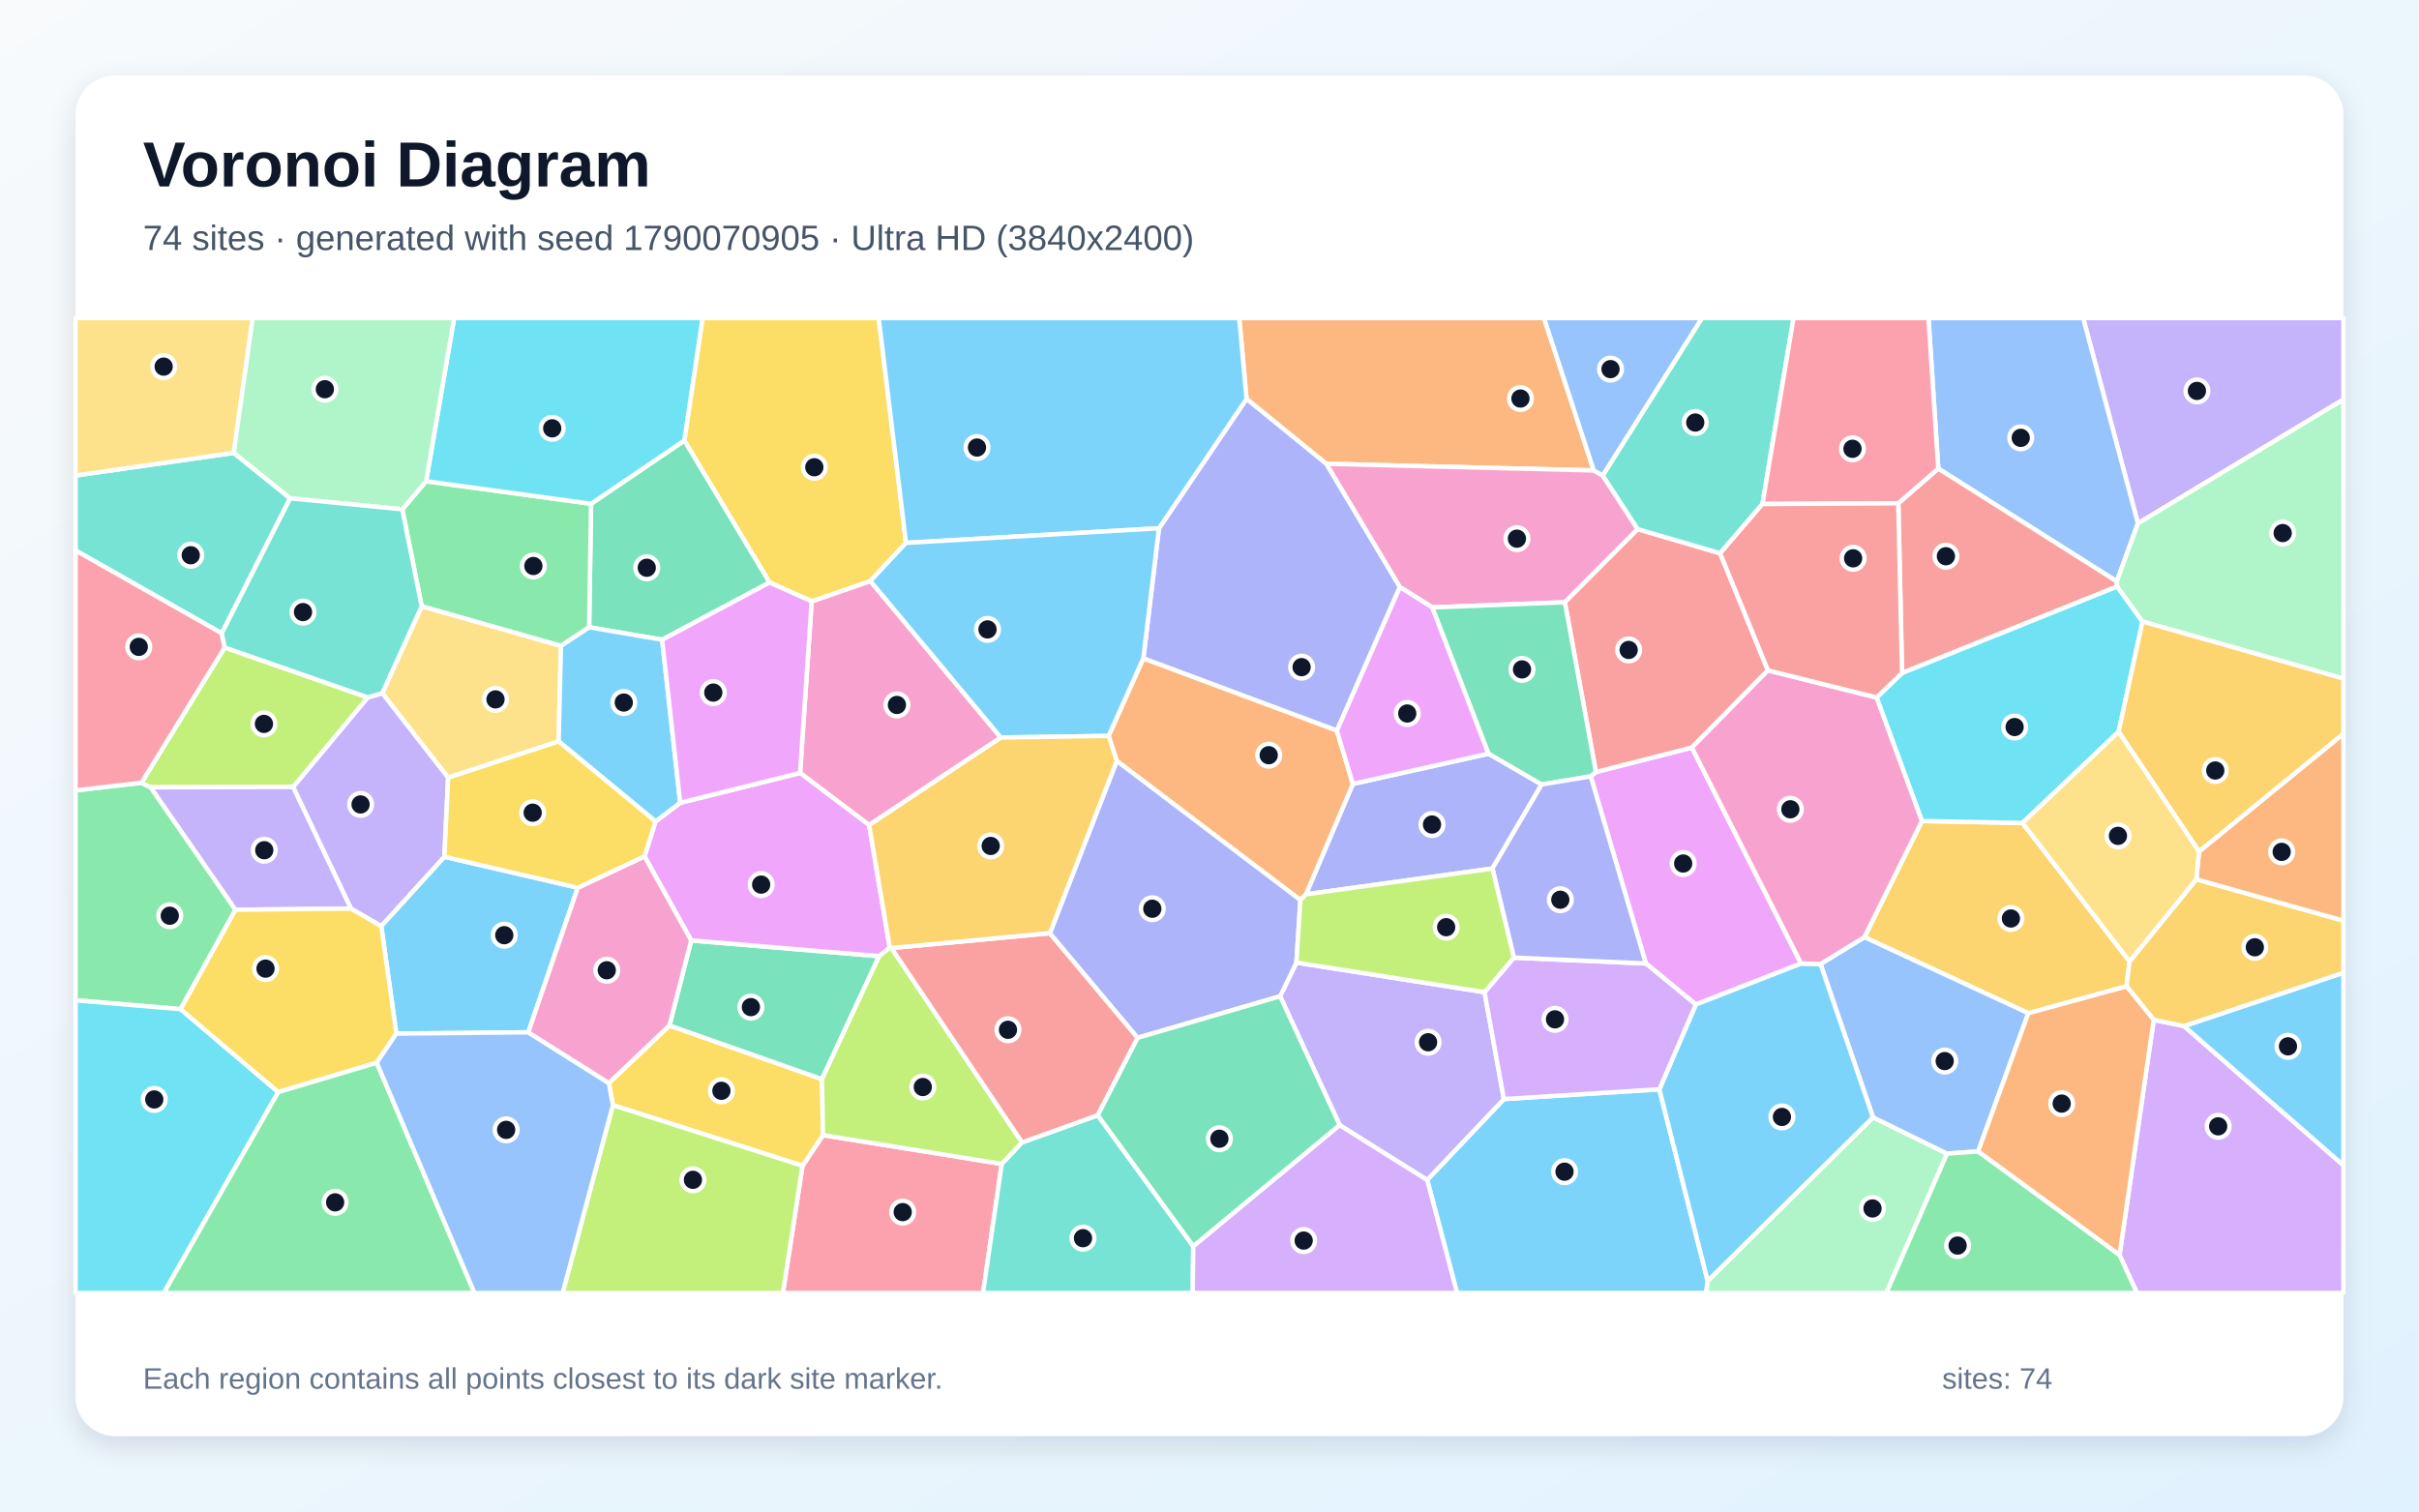
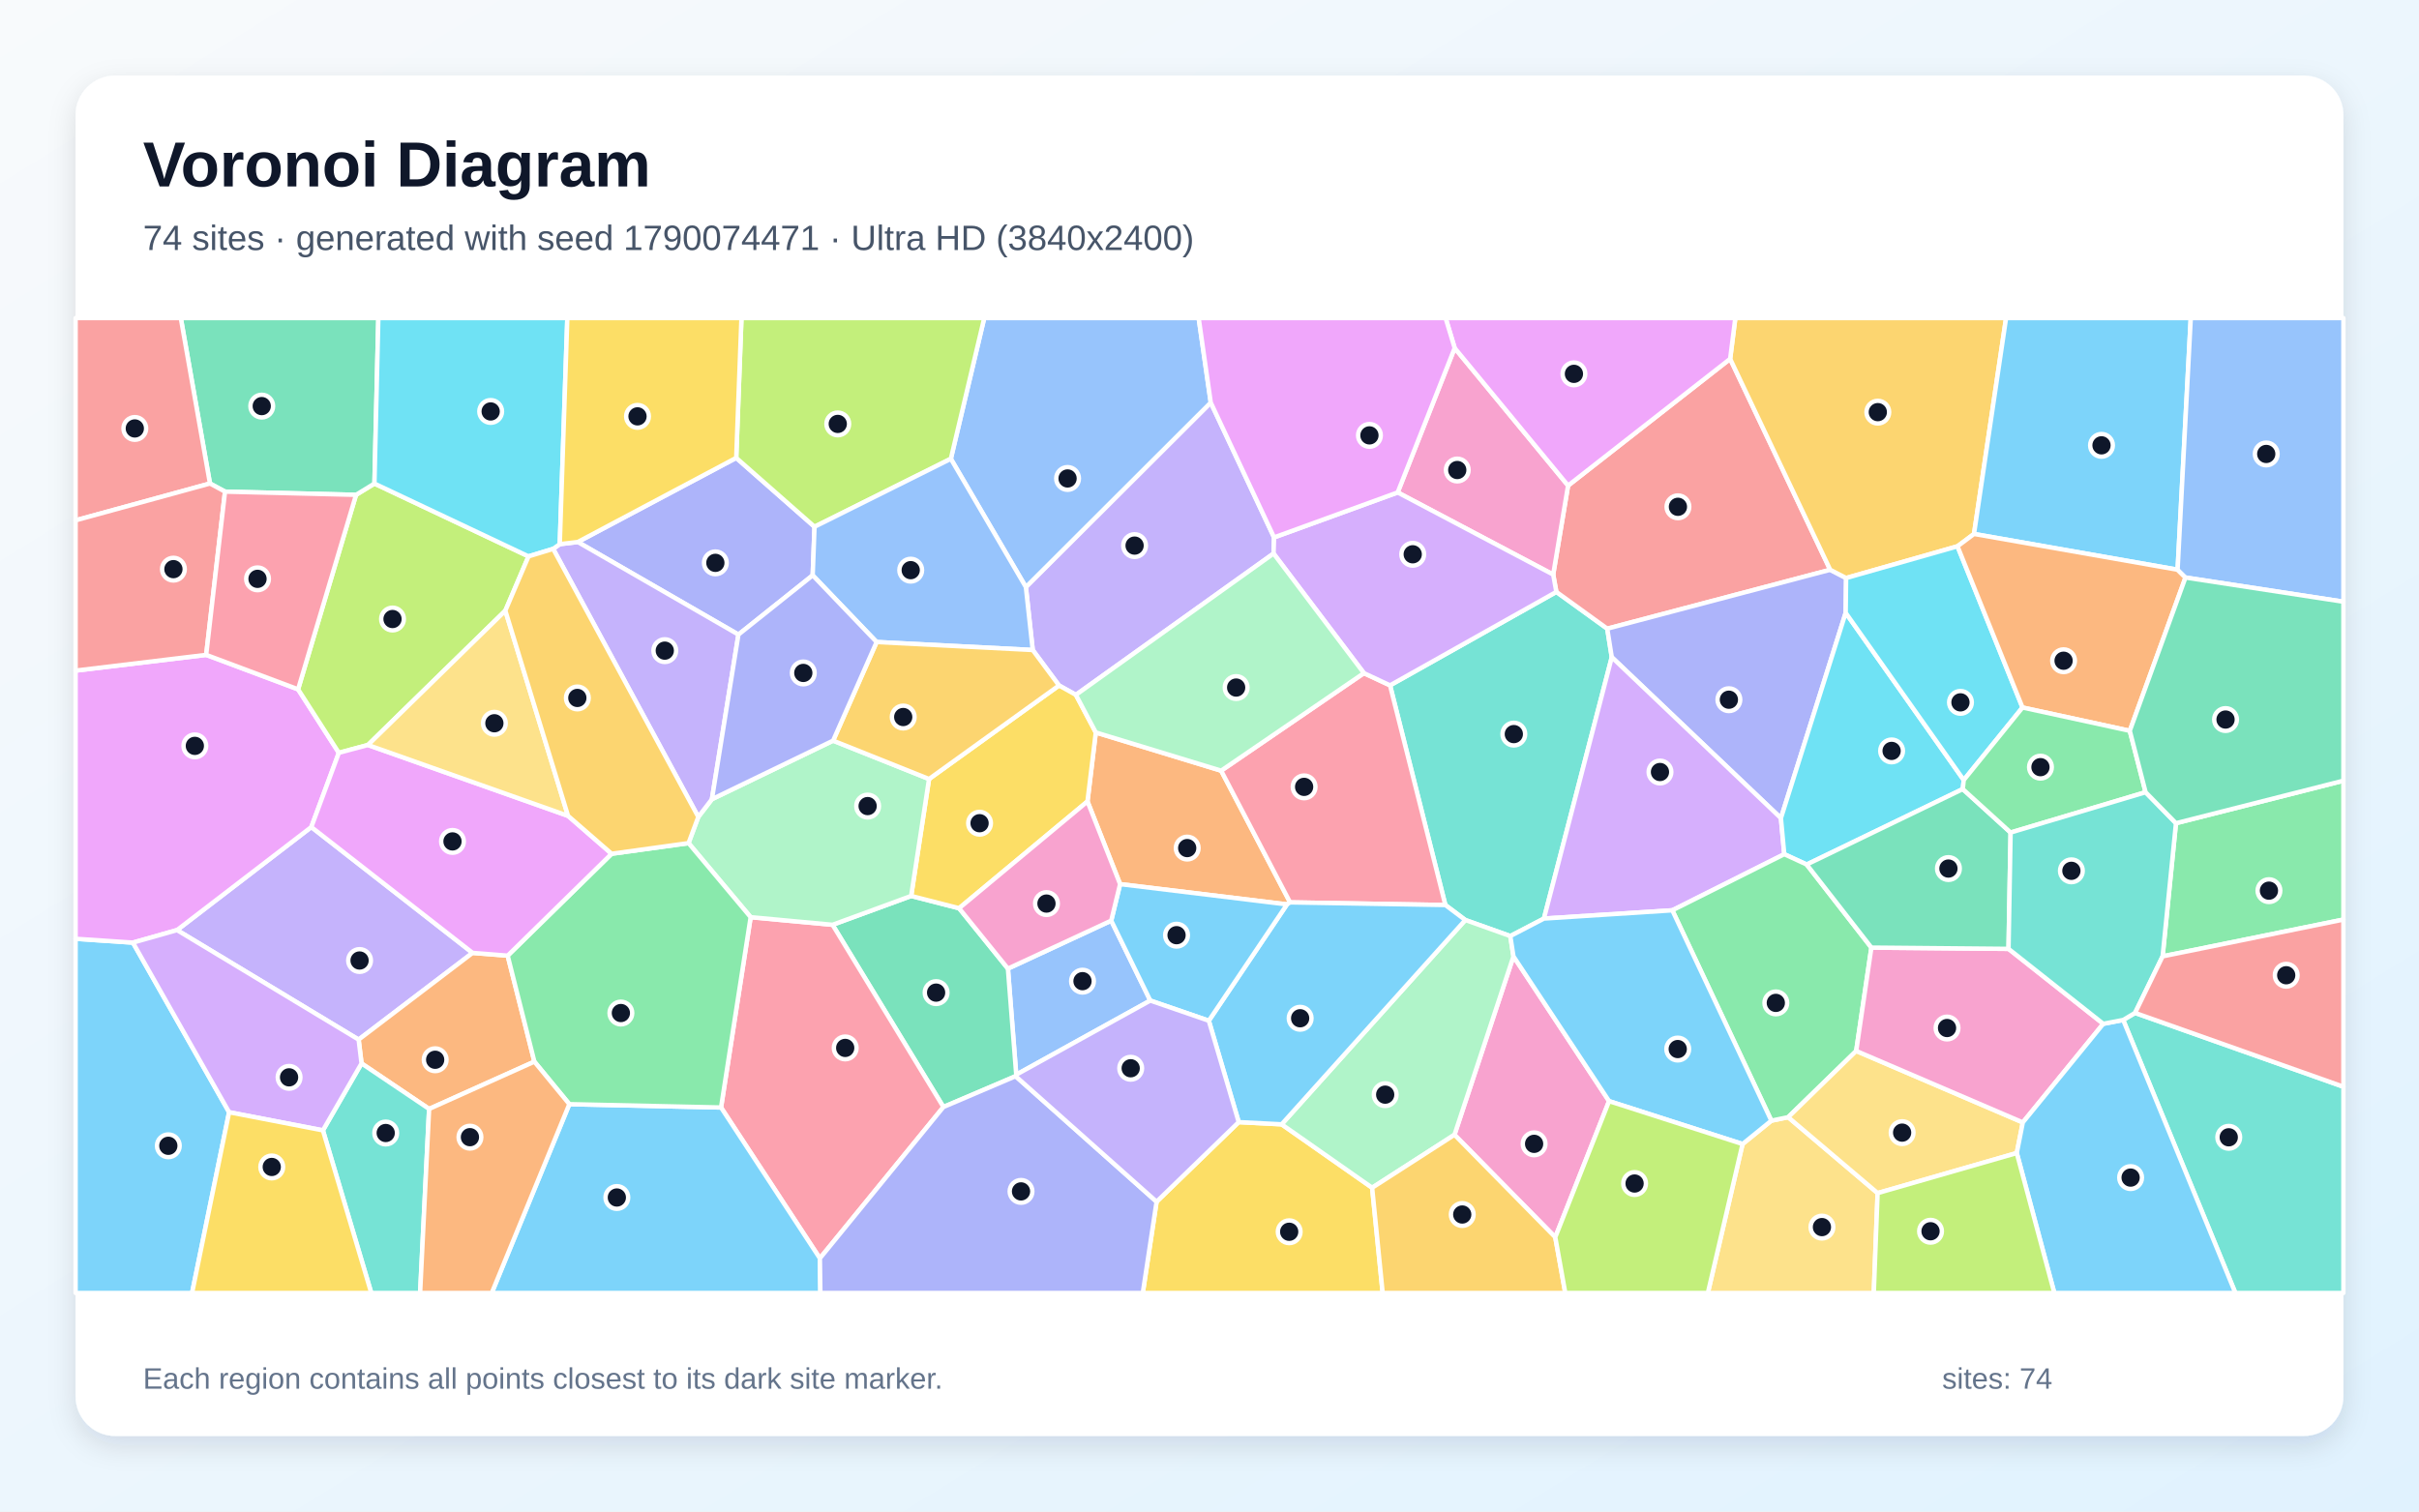
<svg xmlns="http://www.w3.org/2000/svg" width="3840" height="2400" viewBox="0 0 3840 2400" role="img" aria-labelledby="title description">
  <defs>
    <linearGradient id="background" x1="0" y1="0" x2="1" y2="1">
      <stop stop-color="#F8FAFC" />
      <stop offset="1" stop-color="#E0F2FE" />
    </linearGradient>
    <filter id="shadow" x="-5%" y="-5%" width="110%" height="110%">
      <feDropShadow dx="0" dy="15" stdDeviation="22" flood-color="#0F172A" flood-opacity=".12" />
    </filter>
  </defs>
  <rect width="3840" height="2400" fill="url(#background)" />
  <rect x="120" y="120" width="3600" height="2160" rx="63" fill="#FFFFFF" filter="url(#shadow)" />
  <g font-family="Arial, sans-serif">
    <text x="227" y="296" font-size="101" font-weight="700" fill="#0F172A">Voronoi Diagram</text>
-     <text x="227" y="397" font-size="56" fill="#475569">74 sites · generated with seed 1790070905 · Ultra HD (3840x2400)</text>
+     <text x="227" y="397" font-size="56" fill="#475569">74 sites · generated with seed 1790074471 · Ultra HD (3840x2400)</text>
  </g>
  <g stroke="#FFFFFF" stroke-width="7" stroke-linejoin="round">
-     <polygon points="2265.6,1873.4 2387.3,1745.1 2634.1,1729.6 2710.8,2033.9 2708.5,2053.0 2313.0,2053.0" fill="#38BDF8" fill-opacity="0.65" />
-     <polygon points="3393.8,831.1 3306.9,505.0 3720.0,505.0 3720.0,634.3" fill="#A78BFA" fill-opacity="0.65" />
-     <polygon points="1588.8,1171.1 1379.7,1310.1 1270.1,1227.3 1288.5,954.8 1381.6,922.5" fill="#F472B6" fill-opacity="0.65" />
-     <polygon points="2530.0,747.0 2105.3,736.4 1978.8,633.4 1967.2,505.0 2451.0,505.0" fill="#FB923C" fill-opacity="0.65" />
-     <polygon points="1438.2,862.0 1381.6,922.5 1288.5,954.8 1221.6,924.9 1086.3,699.5 1115.3,505.0 1394.9,505.0" fill="#FACC15" fill-opacity="0.65" />
-     <polygon points="286.7,1602.4 120.0,1588.3 120.0,1255.0 224.5,1242.9 239.2,1250.1 373.9,1444.5" fill="#4ADE80" fill-opacity="0.65" />
-     <polygon points="371.1,719.0 460.6,791.2 352.0,1005.6 120.0,874.1 120.0,755.0" fill="#2DD4BF" fill-opacity="0.65" />
-     <polygon points="3393.8,831.1 3360.3,923.2 3076.9,744.0 3061.3,505.0 3306.9,505.0" fill="#60A5FA" fill-opacity="0.65" />
-     <polygon points="2525.1,1232.7 2533.4,1225.8 2685.7,1187.0 2859.1,1529.9 2692.0,1595.0 2612.7,1529.8" fill="#E879F9" fill-opacity="0.65" />
-     <polygon points="1051.1,1015.8 935.2,996.0 938.3,799.9 1086.3,699.5 1221.6,924.9" fill="#34D399" fill-opacity="0.65" />
-     <polygon points="3360.9,931.3 3019.4,1068.7 3013.4,799.1 3076.9,744.0 3360.3,923.2" fill="#F87171" fill-opacity="0.65" />
-     <polygon points="2369.1,1379.0 2073.1,1420.0 2147.6,1244.7 2363.0,1196.7 2447.3,1245.6" fill="#818CF8" fill-opacity="0.65" />
-     <polygon points="3050.9,1303.6 3210.6,1306.7 3380.5,1526.5 3375.8,1566.1 3219.8,1608.8 2959.6,1488.0" fill="#FBBF24" fill-opacity="0.65" />
-     <polygon points="584.0,1107.4 465.5,1249.6 239.2,1250.1 224.5,1242.9 356.7,1028.1" fill="#A3E635" fill-opacity="0.65" />
-     <polygon points="3364.6,1992.8 3418.9,1619.3 3467.0,1629.2 3720.0,1850.2 3720.0,2053.0 3392.2,2053.0" fill="#C084FC" fill-opacity="0.65" />
-     <polygon points="1273.9,1851.0 1306.5,1802.4 1590.2,1848.0 1560.5,2053.0 1242.8,2053.0" fill="#FB7185" fill-opacity="0.65" />
-     <polygon points="3401.1,986.9 3363.2,1161.9 3210.6,1306.7 3050.9,1303.6 2978.9,1107.5 3019.4,1068.7 3360.9,931.3" fill="#22D3EE" fill-opacity="0.65" />
-     <polygon points="2710.8,2033.9 2973.3,1774.1 3090.8,1831.7 2994.4,2053.0 2708.5,2053.0" fill="#86EFAC" fill-opacity="0.65" />
-     <polygon points="371.1,719.0 120.0,755.0 120.0,505.0 401.1,505.0" fill="#FCD34D" fill-opacity="0.65" />
-     <polygon points="3467.0,1629.2 3720.0,1544.5 3720.0,1850.2" fill="#38BDF8" fill-opacity="0.65" />
-     <polygon points="917.2,1409.5 838.6,1639.1 629.1,1641.2 605.2,1470.3 705.4,1360.3" fill="#38BDF8" fill-opacity="0.65" />
-     <polygon points="557.3,1442.6 373.9,1444.5 239.2,1250.1 465.5,1249.6" fill="#A78BFA" fill-opacity="0.65" />
-     <polygon points="2544.2,754.9 2599.8,840.2 2484.1,956.3 2273.8,964.5 2222.0,932.0 2105.3,736.4 2530.0,747.0" fill="#F472B6" fill-opacity="0.65" />
-     <polygon points="2064.3,1429.1 1772.8,1208.2 1759.8,1168.5 1815.0,1045.2 2122.1,1159.8 2147.6,1244.7 2073.1,1420.0" fill="#FB923C" fill-opacity="0.65" />
-     <polygon points="972.9,1754.8 966.5,1719.7 1062.7,1628.3 1304.8,1713.5 1306.5,1802.4 1273.9,1851.0" fill="#FACC15" fill-opacity="0.65" />
-     <polygon points="890.5,1025.6 669.4,962.8 638.6,808.7 676.4,764.1 938.3,799.9 935.2,996.0" fill="#4ADE80" fill-opacity="0.65" />
-     <polygon points="1590.2,1848.0 1622.2,1814.0 1742.6,1770.8 1894.2,1978.7 1893.4,2053.0 1560.5,2053.0" fill="#2DD4BF" fill-opacity="0.65" />
-     <polygon points="3140.1,1828.3 3090.8,1831.7 2973.3,1774.1 2889.9,1530.7 2959.6,1488.0 3219.8,1608.8" fill="#60A5FA" fill-opacity="0.65" />
-     <polygon points="2363.0,1196.7 2147.6,1244.7 2122.1,1159.8 2222.0,932.0 2273.8,964.5" fill="#E879F9" fill-opacity="0.65" />
-     <polygon points="1304.8,1713.5 1062.7,1628.3 1097.2,1493.2 1395.6,1518.2" fill="#34D399" fill-opacity="0.65" />
-     <polygon points="2484.1,956.3 2599.8,840.2 2730.6,878.5 2806.5,1064.4 2685.7,1187.0 2533.4,1225.8" fill="#F87171" fill-opacity="0.65" />
-     <polygon points="2222.0,932.0 2122.1,1159.8 1815.0,1045.2 1839.8,838.8 1978.8,633.4 2105.3,736.4" fill="#818CF8" fill-opacity="0.65" />
-     <polygon points="3467.0,1629.2 3418.9,1619.3 3375.8,1566.1 3380.5,1526.5 3486.5,1396.2 3720.0,1461.9 3720.0,1544.5" fill="#FBBF24" fill-opacity="0.65" />
-     <polygon points="972.9,1754.8 1273.9,1851.0 1242.8,2053.0 893.1,2053.0" fill="#A3E635" fill-opacity="0.65" />
-     <polygon points="1894.2,1978.7 2126.6,1786.3 2265.6,1873.4 2313.0,2053.0 1893.4,2053.0" fill="#C084FC" fill-opacity="0.65" />
-     <polygon points="352.0,1005.6 356.7,1028.1 224.5,1242.9 120.0,1255.0 120.0,874.1" fill="#FB7185" fill-opacity="0.65" />
-     <polygon points="120.0,1588.3 286.7,1602.4 441.7,1734.0 260.1,2053.0 120.0,2053.0" fill="#22D3EE" fill-opacity="0.65" />
-     <polygon points="3401.1,986.9 3360.9,931.3 3360.3,923.2 3393.8,831.1 3720.0,634.3 3720.0,1077.5" fill="#86EFAC" fill-opacity="0.65" />
-     <polygon points="886.8,1177.2 711.4,1234.8 606.8,1100.6 669.4,962.8 890.5,1025.6" fill="#FCD34D" fill-opacity="0.65" />
-     <polygon points="1978.8,633.4 1839.8,838.8 1438.2,862.0 1394.9,505.0 1967.2,505.0" fill="#38BDF8" fill-opacity="0.65" />
-     <polygon points="2889.9,1530.7 2973.3,1774.1 2710.8,2033.9 2634.1,1729.6 2692.0,1595.0 2859.1,1529.9" fill="#38BDF8" fill-opacity="0.65" />
-     <polygon points="2126.6,1786.3 2032.1,1581.9 2058.0,1528.4 2356.6,1575.4 2387.3,1745.1 2265.6,1873.4" fill="#A78BFA" fill-opacity="0.65" />
-     <polygon points="2978.9,1107.5 3050.9,1303.6 2959.6,1488.0 2889.9,1530.7 2859.1,1529.9 2685.7,1187.0 2806.5,1064.4" fill="#F472B6" fill-opacity="0.65" />
-     <polygon points="3486.5,1396.2 3490.8,1352.0 3720.0,1165.0 3720.0,1461.9" fill="#FB923C" fill-opacity="0.65" />
-     <polygon points="598.1,1687.4 441.7,1734.0 286.7,1602.4 373.9,1444.5 557.3,1442.6 605.2,1470.3 629.1,1641.2" fill="#FACC15" fill-opacity="0.65" />
-     <polygon points="441.7,1734.0 598.1,1687.4 753.2,2053.0 260.1,2053.0" fill="#4ADE80" fill-opacity="0.65" />
-     <polygon points="2797.8,800.3 2730.6,878.5 2599.8,840.2 2544.2,754.9 2701.7,505.0 2847.1,505.0" fill="#2DD4BF" fill-opacity="0.65" />
-     <polygon points="598.1,1687.4 629.1,1641.2 838.6,1639.1 966.5,1719.7 972.9,1754.8 893.1,2053.0 753.2,2053.0" fill="#60A5FA" fill-opacity="0.65" />
-     <polygon points="1412.5,1504.7 1395.6,1518.2 1097.2,1493.2 1023.1,1359.7 1040.6,1304.3 1079.8,1274.7 1270.1,1227.3 1379.7,1310.1" fill="#E879F9" fill-opacity="0.65" />
-     <polygon points="2273.8,964.5 2484.1,956.3 2533.4,1225.8 2525.1,1232.7 2447.3,1245.6 2363.0,1196.7" fill="#34D399" fill-opacity="0.65" />
-     <polygon points="1666.6,1481.7 1806.0,1647.8 1742.6,1770.8 1622.2,1814.0 1414.8,1505.3" fill="#F87171" fill-opacity="0.65" />
-     <polygon points="2058.0,1528.4 2032.1,1581.9 1806.0,1647.8 1666.6,1481.7 1772.8,1208.2 2064.3,1429.1" fill="#818CF8" fill-opacity="0.65" />
-     <polygon points="3490.8,1352.0 3363.2,1161.9 3401.1,986.9 3720.0,1077.5 3720.0,1165.0" fill="#FBBF24" fill-opacity="0.65" />
-     <polygon points="1414.8,1505.3 1622.2,1814.0 1590.2,1848.0 1306.5,1802.4 1304.8,1713.5 1395.6,1518.2 1412.5,1504.7" fill="#A3E635" fill-opacity="0.65" />
-     <polygon points="2356.6,1575.4 2403.2,1520.5 2612.7,1529.8 2692.0,1595.0 2634.1,1729.6 2387.3,1745.1" fill="#C084FC" fill-opacity="0.65" />
-     <polygon points="3076.9,744.0 3013.4,799.1 2797.8,800.3 2847.1,505.0 3061.3,505.0" fill="#FB7185" fill-opacity="0.65" />
-     <polygon points="938.3,799.9 676.4,764.1 720.9,505.0 1115.3,505.0 1086.3,699.5" fill="#22D3EE" fill-opacity="0.65" />
-     <polygon points="676.4,764.1 638.6,808.7 460.6,791.2 371.1,719.0 401.1,505.0 720.9,505.0" fill="#86EFAC" fill-opacity="0.65" />
-     <polygon points="3490.8,1352.0 3486.5,1396.2 3380.5,1526.5 3210.6,1306.7 3363.2,1161.9" fill="#FCD34D" fill-opacity="0.65" />
-     <polygon points="1839.8,838.8 1815.0,1045.2 1759.8,1168.5 1588.8,1171.1 1381.6,922.5 1438.2,862.0" fill="#38BDF8" fill-opacity="0.65" />
-     <polygon points="1079.8,1274.7 1040.6,1304.3 886.8,1177.2 890.5,1025.6 935.2,996.0 1051.1,1015.8" fill="#38BDF8" fill-opacity="0.65" />
-     <polygon points="606.8,1100.6 711.4,1234.8 705.4,1360.3 605.2,1470.3 557.3,1442.6 465.5,1249.6 584.0,1107.4" fill="#A78BFA" fill-opacity="0.65" />
-     <polygon points="1023.1,1359.7 1097.2,1493.2 1062.7,1628.3 966.5,1719.7 838.6,1639.1 917.2,1409.5" fill="#F472B6" fill-opacity="0.65" />
-     <polygon points="3140.1,1828.3 3219.8,1608.8 3375.8,1566.1 3418.9,1619.3 3364.6,1992.8" fill="#FB923C" fill-opacity="0.65" />
-     <polygon points="1040.6,1304.3 1023.1,1359.7 917.2,1409.5 705.4,1360.3 711.4,1234.8 886.8,1177.2" fill="#FACC15" fill-opacity="0.65" />
-     <polygon points="3090.8,1831.7 3140.1,1828.3 3364.6,1992.8 3392.2,2053.0 2994.4,2053.0" fill="#4ADE80" fill-opacity="0.65" />
-     <polygon points="638.6,808.7 669.4,962.8 606.8,1100.6 584.0,1107.4 356.7,1028.1 352.0,1005.6 460.6,791.2" fill="#2DD4BF" fill-opacity="0.65" />
-     <polygon points="2544.2,754.9 2530.0,747.0 2451.0,505.0 2701.7,505.0" fill="#60A5FA" fill-opacity="0.65" />
-     <polygon points="1079.8,1274.7 1051.1,1015.8 1221.6,924.9 1288.5,954.8 1270.1,1227.3" fill="#E879F9" fill-opacity="0.65" />
-     <polygon points="2032.1,1581.9 2126.6,1786.3 1894.2,1978.7 1742.6,1770.8 1806.0,1647.8" fill="#34D399" fill-opacity="0.65" />
-     <polygon points="3013.4,799.1 3019.4,1068.7 2978.9,1107.5 2806.5,1064.4 2730.6,878.5 2797.8,800.3" fill="#F87171" fill-opacity="0.65" />
-     <polygon points="2403.2,1520.5 2369.1,1379.0 2447.3,1245.6 2525.1,1232.7 2612.7,1529.8" fill="#818CF8" fill-opacity="0.65" />
-     <polygon points="1666.6,1481.7 1414.8,1505.3 1412.5,1504.7 1379.7,1310.1 1588.8,1171.1 1759.8,1168.5 1772.8,1208.2" fill="#FBBF24" fill-opacity="0.65" />
-     <polygon points="2403.2,1520.5 2356.6,1575.4 2058.0,1528.4 2064.3,1429.1 2073.1,1420.0 2369.1,1379.0" fill="#A3E635" fill-opacity="0.65" />
+     <polygon points="120.0,1490.6 211.0,1496.7 363.7,1766.0 304.9,2053.0 120.0,2053.0" fill="#38BDF8" fill-opacity="0.65" />
+     <polygon points="750.2,1513.0 569.3,1650.7 281.0,1476.8 494.2,1313.2" fill="#A78BFA" fill-opacity="0.65" />
+     <polygon points="2468.9,1964.5 2308.9,1801.8 2402.5,1518.5 2554.3,1748.4" fill="#F472B6" fill-opacity="0.65" />
+     <polygon points="1938.5,1223.7 2047.9,1432.8 2043.0,1436.0 1778.1,1403.8 1726.3,1272.5 1739.5,1163.0" fill="#FB923C" fill-opacity="0.65" />
+     <polygon points="1836.0,1908.1 1966.4,1781.7 2034.5,1785.2 2178.2,1885.9 2194.9,2053.0 1814.1,2053.0" fill="#FACC15" fill-opacity="0.65" />
+     <polygon points="3433.0,1518.5 3454.2,1307.1 3720.0,1239.6 3720.0,1460.1" fill="#4ADE80" fill-opacity="0.65" />
+     <polygon points="2294.4,1437.0 2206.6,1088.2 2470.6,939.8 2551.4,998.2 2558.6,1043.5 2450.9,1458.5 2397.5,1486.3 2326.1,1460.8" fill="#2DD4BF" fill-opacity="0.65" />
+     <polygon points="1613.2,1706.4 1600.0,1538.0 1764.0,1461.8 1826.0,1588.7" fill="#60A5FA" fill-opacity="0.65" />
+     <polygon points="327.3,1039.8 473.2,1094.5 537.9,1195.3 494.2,1313.2 281.0,1476.8 211.0,1496.7 120.0,1490.6 120.0,1064.8" fill="#E879F9" fill-opacity="0.65" />
+     <polygon points="1612.2,1708.8 1497.6,1757.7 1321.6,1468.4 1446.4,1422.6 1522.5,1442.1 1600.0,1538.0 1613.2,1706.4" fill="#34D399" fill-opacity="0.65" />
+     <polygon points="2746.5,569.8 2905.3,904.7 2551.4,998.2 2470.6,939.8 2465.6,912.3 2489.2,771.0" fill="#F87171" fill-opacity="0.65" />
+     <polygon points="2905.3,904.7 2930.6,917.8 2929.9,973.0 2827.1,1299.1 2558.6,1043.5 2551.4,998.2" fill="#818CF8" fill-opacity="0.65" />
+     <polygon points="3133.6,847.8 3107.4,867.4 2930.6,917.8 2905.3,904.7 2746.5,569.8 2754.7,505.0 3184.5,505.0" fill="#FBBF24" fill-opacity="0.65" />
+     <polygon points="839.0,883.4 802.2,969.6 584.1,1182.9 537.9,1195.3 473.2,1094.5 565.2,785.7 594.4,767.8" fill="#A3E635" fill-opacity="0.65" />
+     <polygon points="2827.1,1299.1 2832.4,1356.3 2654.7,1445.4 2450.9,1458.5 2558.6,1043.5" fill="#C084FC" fill-opacity="0.65" />
+     <polygon points="1301.5,1998.0 1144.6,1758.5 1191.6,1456.3 1321.6,1468.4 1497.6,1757.7" fill="#FB7185" fill-opacity="0.65" />
+     <polygon points="3117.3,1238.6 3115.8,1252.9 2868.0,1372.7 2832.4,1356.3 2827.1,1299.1 2929.9,973.0" fill="#22D3EE" fill-opacity="0.65" />
+     <polygon points="2178.2,1885.9 2034.5,1785.2 2326.1,1460.8 2397.5,1486.3 2402.5,1518.5 2308.9,1801.8" fill="#86EFAC" fill-opacity="0.65" />
+     <polygon points="2766.2,1816.5 2811.9,1779.4 2838.6,1773.9 2980.6,1894.4 2974.5,2053.0 2711.1,2053.0" fill="#FCD34D" fill-opacity="0.65" />
+     <polygon points="3456.8,904.6 3133.6,847.8 3184.5,505.0 3477.7,505.0" fill="#38BDF8" fill-opacity="0.65" />
+     <polygon points="903.8,1753.2 1144.6,1758.5 1301.5,1998.0 1302.3,2053.0 780.6,2053.0" fill="#38BDF8" fill-opacity="0.65" />
+     <polygon points="1639.4,1032.1 1628.5,932.2 1922.0,639.2 2022.5,853.3 2021.7,878.9 1707.9,1103.3 1681.1,1088.4" fill="#A78BFA" fill-opacity="0.65" />
+     <polygon points="2309.2,552.6 2489.2,771.0 2465.6,912.3 2218.7,781.9" fill="#F472B6" fill-opacity="0.65" />
+     <polygon points="681.2,1760.8 573.9,1688.5 569.3,1650.7 750.2,1513.0 805.9,1517.4 848.3,1685.7" fill="#FB923C" fill-opacity="0.65" />
+     <polygon points="1522.5,1442.1 1446.4,1422.6 1474.8,1236.9 1681.1,1088.4 1707.9,1103.3 1739.5,1163.0 1726.3,1272.5" fill="#FACC15" fill-opacity="0.65" />
+     <polygon points="2970.7,1504.6 2946.6,1668.7 2838.6,1773.9 2811.9,1779.4 2654.7,1445.4 2832.4,1356.3 2868.0,1372.7" fill="#4ADE80" fill-opacity="0.65" />
+     <polygon points="512.6,1794.8 573.9,1688.5 681.2,1760.8 666.9,2053.0 589.4,2053.0" fill="#2DD4BF" fill-opacity="0.65" />
+     <polygon points="1922.0,639.2 1628.5,932.2 1509.4,728.5 1562.4,505.0 1902.8,505.0" fill="#60A5FA" fill-opacity="0.65" />
+     <polygon points="2746.5,569.8 2489.2,771.0 2309.2,552.6 2294.8,505.0 2754.7,505.0" fill="#E879F9" fill-opacity="0.65" />
+     <polygon points="594.4,767.8 565.2,785.7 357.2,780.6 333.3,767.7 287.0,505.0 600.6,505.0" fill="#34D399" fill-opacity="0.65" />
+     <polygon points="333.3,767.7 120.0,826.2 120.0,505.0 287.0,505.0" fill="#F87171" fill-opacity="0.65" />
+     <polygon points="1168.7,727.0 1293.0,836.4 1290.1,913.5 1172.2,1007.6 917.2,860.6" fill="#818CF8" fill-opacity="0.65" />
+     <polygon points="2178.2,1885.9 2308.9,1801.8 2468.9,1964.5 2484.8,2053.0 2194.9,2053.0" fill="#FBBF24" fill-opacity="0.65" />
+     <polygon points="1509.4,728.5 1293.0,836.4 1168.7,727.0 1177.0,505.0 1562.4,505.0" fill="#A3E635" fill-opacity="0.65" />
+     <polygon points="512.6,1794.8 363.7,1766.0 211.0,1496.7 281.0,1476.8 569.3,1650.7 573.9,1688.5" fill="#C084FC" fill-opacity="0.65" />
+     <polygon points="2047.9,1432.8 1938.5,1223.7 2165.1,1068.8 2206.6,1088.2 2294.4,1437.0" fill="#FB7185" fill-opacity="0.65" />
+     <polygon points="3107.4,867.4 3210.6,1123.4 3117.3,1238.6 2929.9,973.0 2930.6,917.8" fill="#22D3EE" fill-opacity="0.65" />
+     <polygon points="1093.0,1338.7 1108.5,1297.1 1130.1,1269.0 1322.5,1176.0 1474.8,1236.9 1446.4,1422.6 1321.6,1468.4 1191.6,1456.3" fill="#86EFAC" fill-opacity="0.65" />
+     <polygon points="3201.5,1830.8 2980.6,1894.4 2838.6,1773.9 2946.6,1668.7 3211.1,1782.2" fill="#FCD34D" fill-opacity="0.65" />
+     <polygon points="2034.5,1785.2 1966.4,1781.7 1918.9,1620.7 2043.0,1436.0 2047.9,1432.8 2294.4,1437.0 2326.1,1460.8" fill="#38BDF8" fill-opacity="0.65" />
+     <polygon points="2811.9,1779.4 2766.2,1816.5 2554.3,1748.4 2402.5,1518.5 2397.5,1486.3 2450.9,1458.5 2654.7,1445.4" fill="#38BDF8" fill-opacity="0.65" />
+     <polygon points="878.1,871.5 888.6,864.0 917.2,860.6 1172.2,1007.6 1130.1,1269.0 1108.5,1297.1" fill="#A78BFA" fill-opacity="0.65" />
+     <polygon points="3338.8,1625.6 3211.1,1782.2 2946.6,1668.7 2970.7,1504.6 3188.4,1506.6" fill="#F472B6" fill-opacity="0.65" />
+     <polygon points="3469.3,917.0 3380.9,1160.4 3210.6,1123.4 3107.4,867.4 3133.6,847.8 3456.8,904.6" fill="#FB923C" fill-opacity="0.65" />
+     <polygon points="363.7,1766.0 512.6,1794.8 589.4,2053.0 304.9,2053.0" fill="#FACC15" fill-opacity="0.65" />
+     <polygon points="903.8,1753.2 848.3,1685.7 805.9,1517.4 970.9,1355.6 1093.0,1338.7 1191.6,1456.3 1144.6,1758.5" fill="#4ADE80" fill-opacity="0.65" />
+     <polygon points="3370.4,1619.5 3389.3,1608.3 3720.0,1725.5 3720.0,2053.0 3548.5,2053.0" fill="#2DD4BF" fill-opacity="0.65" />
+     <polygon points="1509.4,728.5 1628.5,932.2 1639.4,1032.1 1391.6,1019.4 1290.1,913.5 1293.0,836.4" fill="#60A5FA" fill-opacity="0.65" />
+     <polygon points="584.1,1182.9 901.7,1295.4 970.9,1355.6 805.9,1517.4 750.2,1513.0 494.2,1313.2 537.9,1195.3" fill="#E879F9" fill-opacity="0.65" />
+     <polygon points="3188.4,1506.6 2970.7,1504.6 2868.0,1372.7 3115.8,1252.9 3191.7,1321.9" fill="#34D399" fill-opacity="0.65" />
+     <polygon points="333.3,767.7 357.2,780.6 327.3,1039.8 120.0,1064.8 120.0,826.2" fill="#F87171" fill-opacity="0.65" />
+     <polygon points="1301.5,1998.0 1497.6,1757.7 1612.2,1708.8 1836.0,1908.1 1814.1,2053.0 1302.3,2053.0" fill="#818CF8" fill-opacity="0.65" />
+     <polygon points="1322.5,1176.0 1391.6,1019.4 1639.4,1032.1 1681.1,1088.4 1474.8,1236.9" fill="#FBBF24" fill-opacity="0.65" />
+     <polygon points="2468.9,1964.5 2554.3,1748.4 2766.2,1816.5 2711.1,2053.0 2484.8,2053.0" fill="#A3E635" fill-opacity="0.65" />
+     <polygon points="2218.7,781.9 2465.6,912.3 2470.6,939.8 2206.6,1088.2 2165.1,1068.8 2021.7,878.9 2022.5,853.3" fill="#C084FC" fill-opacity="0.65" />
+     <polygon points="357.2,780.6 565.2,785.7 473.2,1094.5 327.3,1039.8" fill="#FB7185" fill-opacity="0.65" />
+     <polygon points="888.6,864.0 878.1,871.5 839.0,883.4 594.4,767.8 600.6,505.0 900.6,505.0" fill="#22D3EE" fill-opacity="0.65" />
+     <polygon points="1707.9,1103.3 2021.7,878.9 2165.1,1068.8 1938.5,1223.7 1739.5,1163.0" fill="#86EFAC" fill-opacity="0.65" />
+     <polygon points="901.7,1295.4 584.1,1182.9 802.2,969.6" fill="#FCD34D" fill-opacity="0.65" />
+     <polygon points="3201.5,1830.8 3211.1,1782.2 3338.8,1625.6 3370.4,1619.5 3548.5,2053.0 3261.1,2053.0" fill="#38BDF8" fill-opacity="0.65" />
+     <polygon points="1918.9,1620.7 1826.0,1588.7 1764.0,1461.8 1778.1,1403.8 2043.0,1436.0" fill="#38BDF8" fill-opacity="0.65" />
+     <polygon points="1612.2,1708.8 1613.2,1706.4 1826.0,1588.7 1918.9,1620.7 1966.4,1781.7 1836.0,1908.1" fill="#A78BFA" fill-opacity="0.65" />
+     <polygon points="1764.0,1461.8 1600.0,1538.0 1522.5,1442.1 1726.3,1272.5 1778.1,1403.8" fill="#F472B6" fill-opacity="0.65" />
+     <polygon points="681.2,1760.8 848.3,1685.7 903.8,1753.2 780.6,2053.0 666.9,2053.0" fill="#FB923C" fill-opacity="0.65" />
+     <polygon points="1168.7,727.0 917.2,860.6 888.6,864.0 900.6,505.0 1177.0,505.0" fill="#FACC15" fill-opacity="0.65" />
+     <polygon points="3210.6,1123.4 3380.9,1160.4 3406.0,1257.9 3191.7,1321.9 3115.8,1252.9 3117.3,1238.6" fill="#4ADE80" fill-opacity="0.65" />
+     <polygon points="3389.3,1608.3 3370.4,1619.5 3338.8,1625.6 3188.4,1506.6 3191.7,1321.9 3406.0,1257.9 3454.2,1307.1 3433.0,1518.5" fill="#2DD4BF" fill-opacity="0.65" />
+     <polygon points="3469.3,917.0 3456.8,904.6 3477.7,505.0 3720.0,505.0 3720.0,955.4" fill="#60A5FA" fill-opacity="0.65" />
+     <polygon points="2309.2,552.6 2218.7,781.9 2022.5,853.3 1922.0,639.2 1902.8,505.0 2294.8,505.0" fill="#E879F9" fill-opacity="0.65" />
+     <polygon points="3454.2,1307.1 3406.0,1257.9 3380.9,1160.4 3469.3,917.0 3720.0,955.4 3720.0,1239.6" fill="#34D399" fill-opacity="0.65" />
+     <polygon points="3389.3,1608.3 3433.0,1518.5 3720.0,1460.1 3720.0,1725.5" fill="#F87171" fill-opacity="0.65" />
+     <polygon points="1172.2,1007.6 1290.1,913.5 1391.6,1019.4 1322.5,1176.0 1130.1,1269.0" fill="#818CF8" fill-opacity="0.65" />
+     <polygon points="878.1,871.5 1108.5,1297.1 1093.0,1338.7 970.9,1355.6 901.7,1295.4 802.2,969.6 839.0,883.4" fill="#FBBF24" fill-opacity="0.65" />
+     <polygon points="2980.6,1894.4 3201.5,1830.8 3261.1,2053.0 2974.5,2053.0" fill="#A3E635" fill-opacity="0.65" />
  </g>
  <g>
-     <circle cx="2483.6" cy="1860.4" r="18" fill="#0F172A" stroke="#FFFFFF" stroke-width="7" />
-     <circle cx="3487.5" cy="620.7" r="18" fill="#0F172A" stroke="#FFFFFF" stroke-width="7" />
-     <circle cx="1423.8" cy="1119.3" r="18" fill="#0F172A" stroke="#FFFFFF" stroke-width="7" />
-     <circle cx="2413.6" cy="632.8" r="18" fill="#0F172A" stroke="#FFFFFF" stroke-width="7" />
-     <circle cx="1292.7" cy="741.9" r="18" fill="#0F172A" stroke="#FFFFFF" stroke-width="7" />
-     <circle cx="269.5" cy="1454.0" r="18" fill="#0F172A" stroke="#FFFFFF" stroke-width="7" />
-     <circle cx="302.8" cy="881.6" r="18" fill="#0F172A" stroke="#FFFFFF" stroke-width="7" />
-     <circle cx="3207.8" cy="695.2" r="18" fill="#0F172A" stroke="#FFFFFF" stroke-width="7" />
-     <circle cx="2671.9" cy="1371.1" r="18" fill="#0F172A" stroke="#FFFFFF" stroke-width="7" />
-     <circle cx="1026.7" cy="901.5" r="18" fill="#0F172A" stroke="#FFFFFF" stroke-width="7" />
-     <circle cx="3089.0" cy="883.2" r="18" fill="#0F172A" stroke="#FFFFFF" stroke-width="7" />
-     <circle cx="2273.2" cy="1309.2" r="18" fill="#0F172A" stroke="#FFFFFF" stroke-width="7" />
-     <circle cx="3192.2" cy="1458.4" r="18" fill="#0F172A" stroke="#FFFFFF" stroke-width="7" />
-     <circle cx="419.0" cy="1149.4" r="18" fill="#0F172A" stroke="#FFFFFF" stroke-width="7" />
-     <circle cx="3521.2" cy="1788.4" r="18" fill="#0F172A" stroke="#FFFFFF" stroke-width="7" />
-     <circle cx="1433.0" cy="1924.6" r="18" fill="#0F172A" stroke="#FFFFFF" stroke-width="7" />
-     <circle cx="3198.1" cy="1154.4" r="18" fill="#0F172A" stroke="#FFFFFF" stroke-width="7" />
-     <circle cx="2972.5" cy="1918.8" r="18" fill="#0F172A" stroke="#FFFFFF" stroke-width="7" />
-     <circle cx="259.8" cy="582.1" r="18" fill="#0F172A" stroke="#FFFFFF" stroke-width="7" />
-     <circle cx="3632.0" cy="1661.4" r="18" fill="#0F172A" stroke="#FFFFFF" stroke-width="7" />
-     <circle cx="800.5" cy="1484.9" r="18" fill="#0F172A" stroke="#FFFFFF" stroke-width="7" />
-     <circle cx="419.5" cy="1350.0" r="18" fill="#0F172A" stroke="#FFFFFF" stroke-width="7" />
-     <circle cx="2408.0" cy="855.3" r="18" fill="#0F172A" stroke="#FFFFFF" stroke-width="7" />
-     <circle cx="2014.0" cy="1199.1" r="18" fill="#0F172A" stroke="#FFFFFF" stroke-width="7" />
-     <circle cx="1145.2" cy="1732.0" r="18" fill="#0F172A" stroke="#FFFFFF" stroke-width="7" />
-     <circle cx="846.7" cy="898.7" r="18" fill="#0F172A" stroke="#FFFFFF" stroke-width="7" />
-     <circle cx="1719.2" cy="1966.0" r="18" fill="#0F172A" stroke="#FFFFFF" stroke-width="7" />
-     <circle cx="3087.1" cy="1684.8" r="18" fill="#0F172A" stroke="#FFFFFF" stroke-width="7" />
-     <circle cx="2233.9" cy="1132.9" r="18" fill="#0F172A" stroke="#FFFFFF" stroke-width="7" />
-     <circle cx="1192.0" cy="1599.1" r="18" fill="#0F172A" stroke="#FFFFFF" stroke-width="7" />
-     <circle cx="2585.4" cy="1032.0" r="18" fill="#0F172A" stroke="#FFFFFF" stroke-width="7" />
-     <circle cx="2066.2" cy="1059.3" r="18" fill="#0F172A" stroke="#FFFFFF" stroke-width="7" />
-     <circle cx="3579.4" cy="1504.1" r="18" fill="#0F172A" stroke="#FFFFFF" stroke-width="7" />
-     <circle cx="1100.0" cy="1873.3" r="18" fill="#0F172A" stroke="#FFFFFF" stroke-width="7" />
-     <circle cx="2069.5" cy="1969.8" r="18" fill="#0F172A" stroke="#FFFFFF" stroke-width="7" />
-     <circle cx="220.3" cy="1027.1" r="18" fill="#0F172A" stroke="#FFFFFF" stroke-width="7" />
-     <circle cx="244.9" cy="1745.7" r="18" fill="#0F172A" stroke="#FFFFFF" stroke-width="7" />
-     <circle cx="3623.6" cy="846.4" r="18" fill="#0F172A" stroke="#FFFFFF" stroke-width="7" />
-     <circle cx="786.6" cy="1110.5" r="18" fill="#0F172A" stroke="#FFFFFF" stroke-width="7" />
-     <circle cx="1550.9" cy="710.6" r="18" fill="#0F172A" stroke="#FFFFFF" stroke-width="7" />
-     <circle cx="2828.7" cy="1773.5" r="18" fill="#0F172A" stroke="#FFFFFF" stroke-width="7" />
-     <circle cx="2267.0" cy="1654.9" r="18" fill="#0F172A" stroke="#FFFFFF" stroke-width="7" />
-     <circle cx="2842.1" cy="1285.0" r="18" fill="#0F172A" stroke="#FFFFFF" stroke-width="7" />
-     <circle cx="3622.0" cy="1352.6" r="18" fill="#0F172A" stroke="#FFFFFF" stroke-width="7" />
-     <circle cx="421.5" cy="1538.0" r="18" fill="#0F172A" stroke="#FFFFFF" stroke-width="7" />
-     <circle cx="532.0" cy="1909.1" r="18" fill="#0F172A" stroke="#FFFFFF" stroke-width="7" />
-     <circle cx="2691.1" cy="670.9" r="18" fill="#0F172A" stroke="#FFFFFF" stroke-width="7" />
-     <circle cx="803.5" cy="1794.0" r="18" fill="#0F172A" stroke="#FFFFFF" stroke-width="7" />
-     <circle cx="1208.3" cy="1404.6" r="18" fill="#0F172A" stroke="#FFFFFF" stroke-width="7" />
-     <circle cx="2416.1" cy="1062.9" r="18" fill="#0F172A" stroke="#FFFFFF" stroke-width="7" />
-     <circle cx="1600.1" cy="1635.1" r="18" fill="#0F172A" stroke="#FFFFFF" stroke-width="7" />
-     <circle cx="1829.2" cy="1442.9" r="18" fill="#0F172A" stroke="#FFFFFF" stroke-width="7" />
-     <circle cx="3516.6" cy="1223.4" r="18" fill="#0F172A" stroke="#FFFFFF" stroke-width="7" />
-     <circle cx="1464.9" cy="1726.0" r="18" fill="#0F172A" stroke="#FFFFFF" stroke-width="7" />
-     <circle cx="2468.5" cy="1618.5" r="18" fill="#0F172A" stroke="#FFFFFF" stroke-width="7" />
-     <circle cx="2940.7" cy="712.6" r="18" fill="#0F172A" stroke="#FFFFFF" stroke-width="7" />
-     <circle cx="876.6" cy="680.1" r="18" fill="#0F172A" stroke="#FFFFFF" stroke-width="7" />
-     <circle cx="515.7" cy="618.0" r="18" fill="#0F172A" stroke="#FFFFFF" stroke-width="7" />
-     <circle cx="3362.1" cy="1327.2" r="18" fill="#0F172A" stroke="#FFFFFF" stroke-width="7" />
-     <circle cx="1567.6" cy="999.4" r="18" fill="#0F172A" stroke="#FFFFFF" stroke-width="7" />
-     <circle cx="990.2" cy="1115.5" r="18" fill="#0F172A" stroke="#FFFFFF" stroke-width="7" />
-     <circle cx="572.4" cy="1277.3" r="18" fill="#0F172A" stroke="#FFFFFF" stroke-width="7" />
-     <circle cx="963.2" cy="1540.6" r="18" fill="#0F172A" stroke="#FFFFFF" stroke-width="7" />
-     <circle cx="3272.8" cy="1752.3" r="18" fill="#0F172A" stroke="#FFFFFF" stroke-width="7" />
-     <circle cx="845.6" cy="1290.4" r="18" fill="#0F172A" stroke="#FFFFFF" stroke-width="7" />
-     <circle cx="3107.6" cy="1977.7" r="18" fill="#0F172A" stroke="#FFFFFF" stroke-width="7" />
-     <circle cx="481.0" cy="971.9" r="18" fill="#0F172A" stroke="#FFFFFF" stroke-width="7" />
-     <circle cx="2556.6" cy="586.1" r="18" fill="#0F172A" stroke="#FFFFFF" stroke-width="7" />
-     <circle cx="1132.3" cy="1099.7" r="18" fill="#0F172A" stroke="#FFFFFF" stroke-width="7" />
-     <circle cx="1935.7" cy="1808.1" r="18" fill="#0F172A" stroke="#FFFFFF" stroke-width="7" />
-     <circle cx="2941.7" cy="886.5" r="18" fill="#0F172A" stroke="#FFFFFF" stroke-width="7" />
-     <circle cx="2476.9" cy="1428.6" r="18" fill="#0F172A" stroke="#FFFFFF" stroke-width="7" />
-     <circle cx="1572.7" cy="1343.2" r="18" fill="#0F172A" stroke="#FFFFFF" stroke-width="7" />
-     <circle cx="2295.7" cy="1472.2" r="18" fill="#0F172A" stroke="#FFFFFF" stroke-width="7" />
+     <circle cx="267.2" cy="1819.3" r="18" fill="#0F172A" stroke="#FFFFFF" stroke-width="7" />
+     <circle cx="570.8" cy="1525.1" r="18" fill="#0F172A" stroke="#FFFFFF" stroke-width="7" />
+     <circle cx="2435.3" cy="1816.2" r="18" fill="#0F172A" stroke="#FFFFFF" stroke-width="7" />
+     <circle cx="1884.6" cy="1346.6" r="18" fill="#0F172A" stroke="#FFFFFF" stroke-width="7" />
+     <circle cx="2046.5" cy="1955.8" r="18" fill="#0F172A" stroke="#FFFFFF" stroke-width="7" />
+     <circle cx="3601.8" cy="1414.2" r="18" fill="#0F172A" stroke="#FFFFFF" stroke-width="7" />
+     <circle cx="2403.1" cy="1165.6" r="18" fill="#0F172A" stroke="#FFFFFF" stroke-width="7" />
+     <circle cx="1718.4" cy="1557.9" r="18" fill="#0F172A" stroke="#FFFFFF" stroke-width="7" />
+     <circle cx="309.3" cy="1184.3" r="18" fill="#0F172A" stroke="#FFFFFF" stroke-width="7" />
+     <circle cx="1486.0" cy="1576.1" r="18" fill="#0F172A" stroke="#FFFFFF" stroke-width="7" />
+     <circle cx="2663.6" cy="804.7" r="18" fill="#0F172A" stroke="#FFFFFF" stroke-width="7" />
+     <circle cx="2744.5" cy="1111.0" r="18" fill="#0F172A" stroke="#FFFFFF" stroke-width="7" />
+     <circle cx="2980.9" cy="654.4" r="18" fill="#0F172A" stroke="#FFFFFF" stroke-width="7" />
+     <circle cx="623.1" cy="982.9" r="18" fill="#0F172A" stroke="#FFFFFF" stroke-width="7" />
+     <circle cx="2635.1" cy="1225.8" r="18" fill="#0F172A" stroke="#FFFFFF" stroke-width="7" />
+     <circle cx="1341.7" cy="1663.9" r="18" fill="#0F172A" stroke="#FFFFFF" stroke-width="7" />
+     <circle cx="3002.8" cy="1192.3" r="18" fill="#0F172A" stroke="#FFFFFF" stroke-width="7" />
+     <circle cx="2198.9" cy="1738.1" r="18" fill="#0F172A" stroke="#FFFFFF" stroke-width="7" />
+     <circle cx="2892.2" cy="1948.4" r="18" fill="#0F172A" stroke="#FFFFFF" stroke-width="7" />
+     <circle cx="3336.0" cy="707.1" r="18" fill="#0F172A" stroke="#FFFFFF" stroke-width="7" />
+     <circle cx="979.2" cy="1901.4" r="18" fill="#0F172A" stroke="#FFFFFF" stroke-width="7" />
+     <circle cx="1801.1" cy="866.3" r="18" fill="#0F172A" stroke="#FFFFFF" stroke-width="7" />
+     <circle cx="2313.3" cy="746.3" r="18" fill="#0F172A" stroke="#FFFFFF" stroke-width="7" />
+     <circle cx="690.8" cy="1682.7" r="18" fill="#0F172A" stroke="#FFFFFF" stroke-width="7" />
+     <circle cx="1555.0" cy="1307.1" r="18" fill="#0F172A" stroke="#FFFFFF" stroke-width="7" />
+     <circle cx="2819.0" cy="1592.4" r="18" fill="#0F172A" stroke="#FFFFFF" stroke-width="7" />
+     <circle cx="612.3" cy="1799.0" r="18" fill="#0F172A" stroke="#FFFFFF" stroke-width="7" />
+     <circle cx="1694.7" cy="759.7" r="18" fill="#0F172A" stroke="#FFFFFF" stroke-width="7" />
+     <circle cx="2498.5" cy="593.6" r="18" fill="#0F172A" stroke="#FFFFFF" stroke-width="7" />
+     <circle cx="415.5" cy="644.8" r="18" fill="#0F172A" stroke="#FFFFFF" stroke-width="7" />
+     <circle cx="214.0" cy="680.3" r="18" fill="#0F172A" stroke="#FFFFFF" stroke-width="7" />
+     <circle cx="1135.6" cy="893.7" r="18" fill="#0F172A" stroke="#FFFFFF" stroke-width="7" />
+     <circle cx="2321.2" cy="1928.4" r="18" fill="#0F172A" stroke="#FFFFFF" stroke-width="7" />
+     <circle cx="1329.9" cy="673.1" r="18" fill="#0F172A" stroke="#FFFFFF" stroke-width="7" />
+     <circle cx="458.9" cy="1710.6" r="18" fill="#0F172A" stroke="#FFFFFF" stroke-width="7" />
+     <circle cx="2070.2" cy="1249.4" r="18" fill="#0F172A" stroke="#FFFFFF" stroke-width="7" />
+     <circle cx="3112.1" cy="1115.2" r="18" fill="#0F172A" stroke="#FFFFFF" stroke-width="7" />
+     <circle cx="1377.3" cy="1279.9" r="18" fill="#0F172A" stroke="#FFFFFF" stroke-width="7" />
+     <circle cx="3019.5" cy="1798.4" r="18" fill="#0F172A" stroke="#FFFFFF" stroke-width="7" />
+     <circle cx="2063.9" cy="1616.8" r="18" fill="#0F172A" stroke="#FFFFFF" stroke-width="7" />
+     <circle cx="2663.3" cy="1665.7" r="18" fill="#0F172A" stroke="#FFFFFF" stroke-width="7" />
+     <circle cx="1055.3" cy="1033.1" r="18" fill="#0F172A" stroke="#FFFFFF" stroke-width="7" />
+     <circle cx="3090.8" cy="1632.3" r="18" fill="#0F172A" stroke="#FFFFFF" stroke-width="7" />
+     <circle cx="3275.8" cy="1049.1" r="18" fill="#0F172A" stroke="#FFFFFF" stroke-width="7" />
+     <circle cx="431.4" cy="1852.9" r="18" fill="#0F172A" stroke="#FFFFFF" stroke-width="7" />
+     <circle cx="985.6" cy="1608.5" r="18" fill="#0F172A" stroke="#FFFFFF" stroke-width="7" />
+     <circle cx="3538.0" cy="1805.8" r="18" fill="#0F172A" stroke="#FFFFFF" stroke-width="7" />
+     <circle cx="1445.7" cy="905.3" r="18" fill="#0F172A" stroke="#FFFFFF" stroke-width="7" />
+     <circle cx="718.3" cy="1336.0" r="18" fill="#0F172A" stroke="#FFFFFF" stroke-width="7" />
+     <circle cx="3093.0" cy="1379.1" r="18" fill="#0F172A" stroke="#FFFFFF" stroke-width="7" />
+     <circle cx="275.3" cy="903.7" r="18" fill="#0F172A" stroke="#FFFFFF" stroke-width="7" />
+     <circle cx="1620.8" cy="1891.7" r="18" fill="#0F172A" stroke="#FFFFFF" stroke-width="7" />
+     <circle cx="1433.8" cy="1138.5" r="18" fill="#0F172A" stroke="#FFFFFF" stroke-width="7" />
+     <circle cx="2594.8" cy="1879.2" r="18" fill="#0F172A" stroke="#FFFFFF" stroke-width="7" />
+     <circle cx="2242.6" cy="880.1" r="18" fill="#0F172A" stroke="#FFFFFF" stroke-width="7" />
+     <circle cx="408.8" cy="919.1" r="18" fill="#0F172A" stroke="#FFFFFF" stroke-width="7" />
+     <circle cx="778.9" cy="653.3" r="18" fill="#0F172A" stroke="#FFFFFF" stroke-width="7" />
+     <circle cx="1962.3" cy="1091.7" r="18" fill="#0F172A" stroke="#FFFFFF" stroke-width="7" />
+     <circle cx="784.8" cy="1148.4" r="18" fill="#0F172A" stroke="#FFFFFF" stroke-width="7" />
+     <circle cx="3382.2" cy="1869.8" r="18" fill="#0F172A" stroke="#FFFFFF" stroke-width="7" />
+     <circle cx="1867.7" cy="1484.9" r="18" fill="#0F172A" stroke="#FFFFFF" stroke-width="7" />
+     <circle cx="1794.9" cy="1696.2" r="18" fill="#0F172A" stroke="#FFFFFF" stroke-width="7" />
+     <circle cx="1661.2" cy="1434.7" r="18" fill="#0F172A" stroke="#FFFFFF" stroke-width="7" />
+     <circle cx="746.0" cy="1805.6" r="18" fill="#0F172A" stroke="#FFFFFF" stroke-width="7" />
+     <circle cx="1012.0" cy="661.1" r="18" fill="#0F172A" stroke="#FFFFFF" stroke-width="7" />
+     <circle cx="3239.1" cy="1218.1" r="18" fill="#0F172A" stroke="#FFFFFF" stroke-width="7" />
+     <circle cx="3288.2" cy="1382.7" r="18" fill="#0F172A" stroke="#FFFFFF" stroke-width="7" />
+     <circle cx="3597.5" cy="720.8" r="18" fill="#0F172A" stroke="#FFFFFF" stroke-width="7" />
+     <circle cx="2173.9" cy="691.3" r="18" fill="#0F172A" stroke="#FFFFFF" stroke-width="7" />
+     <circle cx="3532.9" cy="1142.5" r="18" fill="#0F172A" stroke="#FFFFFF" stroke-width="7" />
+     <circle cx="3629.2" cy="1548.5" r="18" fill="#0F172A" stroke="#FFFFFF" stroke-width="7" />
+     <circle cx="1275.2" cy="1068.5" r="18" fill="#0F172A" stroke="#FFFFFF" stroke-width="7" />
+     <circle cx="916.5" cy="1108.2" r="18" fill="#0F172A" stroke="#FFFFFF" stroke-width="7" />
+     <circle cx="3064.6" cy="1955.0" r="18" fill="#0F172A" stroke="#FFFFFF" stroke-width="7" />
  </g>
  <g font-family="Arial, sans-serif" font-size="47" fill="#64748B">
    <text x="227" y="2205">Each region contains all points closest to its dark site marker.</text>
    <text x="3083" y="2205">sites: 74</text>
  </g>
</svg>
